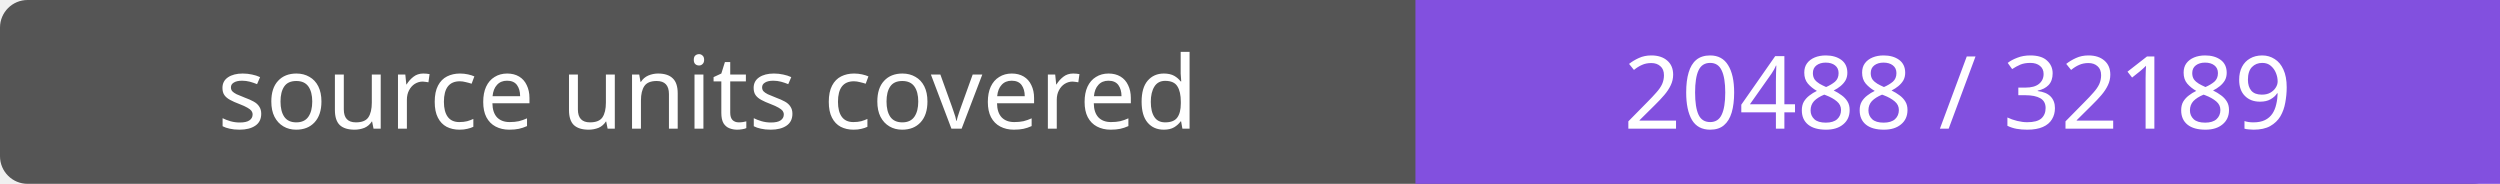
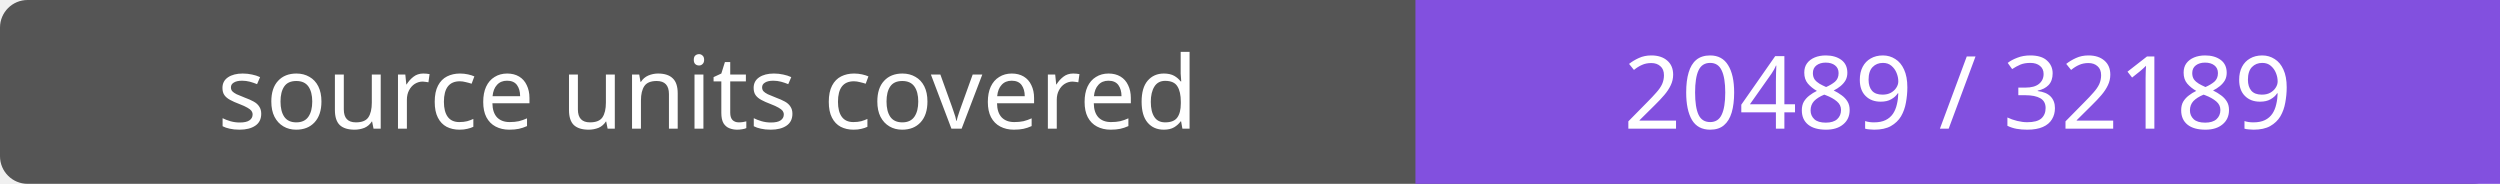
- <svg xmlns="http://www.w3.org/2000/svg" width="272" height="20" role="img" aria-label="source units covered: 20488 / 32189">
+ <svg xmlns="http://www.w3.org/2000/svg" width="272" height="20" role="img" aria-label="source units covered: 20489 / 32189">
  <rect width="272" height="20" rx="3" fill="#555" />
  <path fill="#8250df" d="M154 0h118v20H154z" />
  <g fill="#fff" text-anchor="middle" font-family="Verdana,sans-serif" font-size="11">
    <text x="77.0" y="14">source units covered</text>
-     <text x="213.0" y="14">20488 / 32189</text>
+     <text x="213.0" y="14">20489 / 32189</text>
  </g>
</svg>
